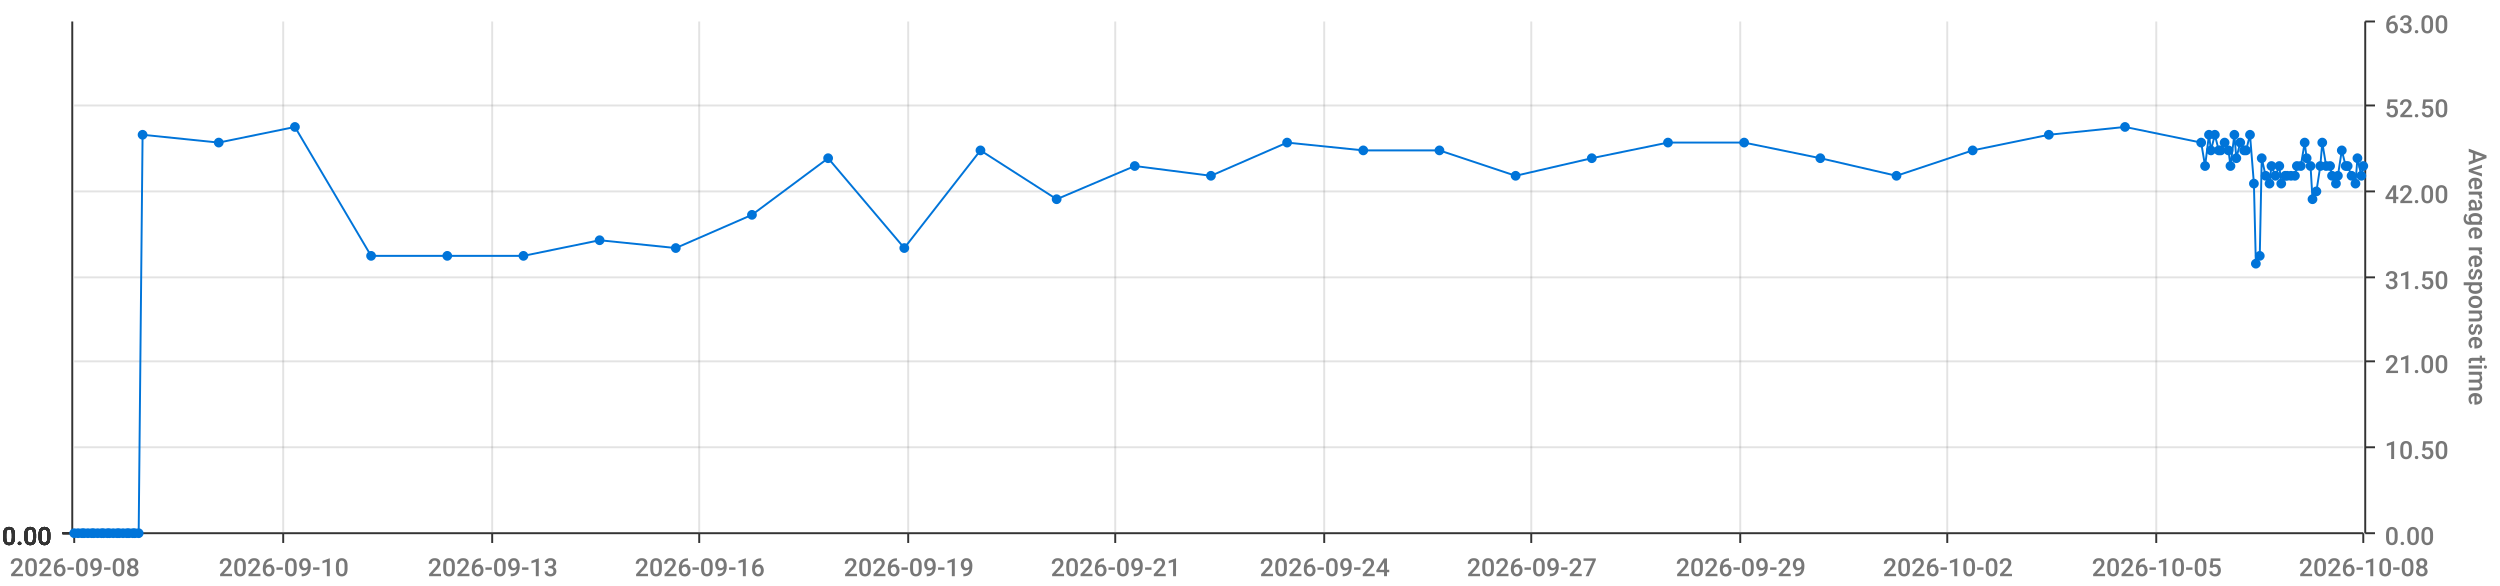
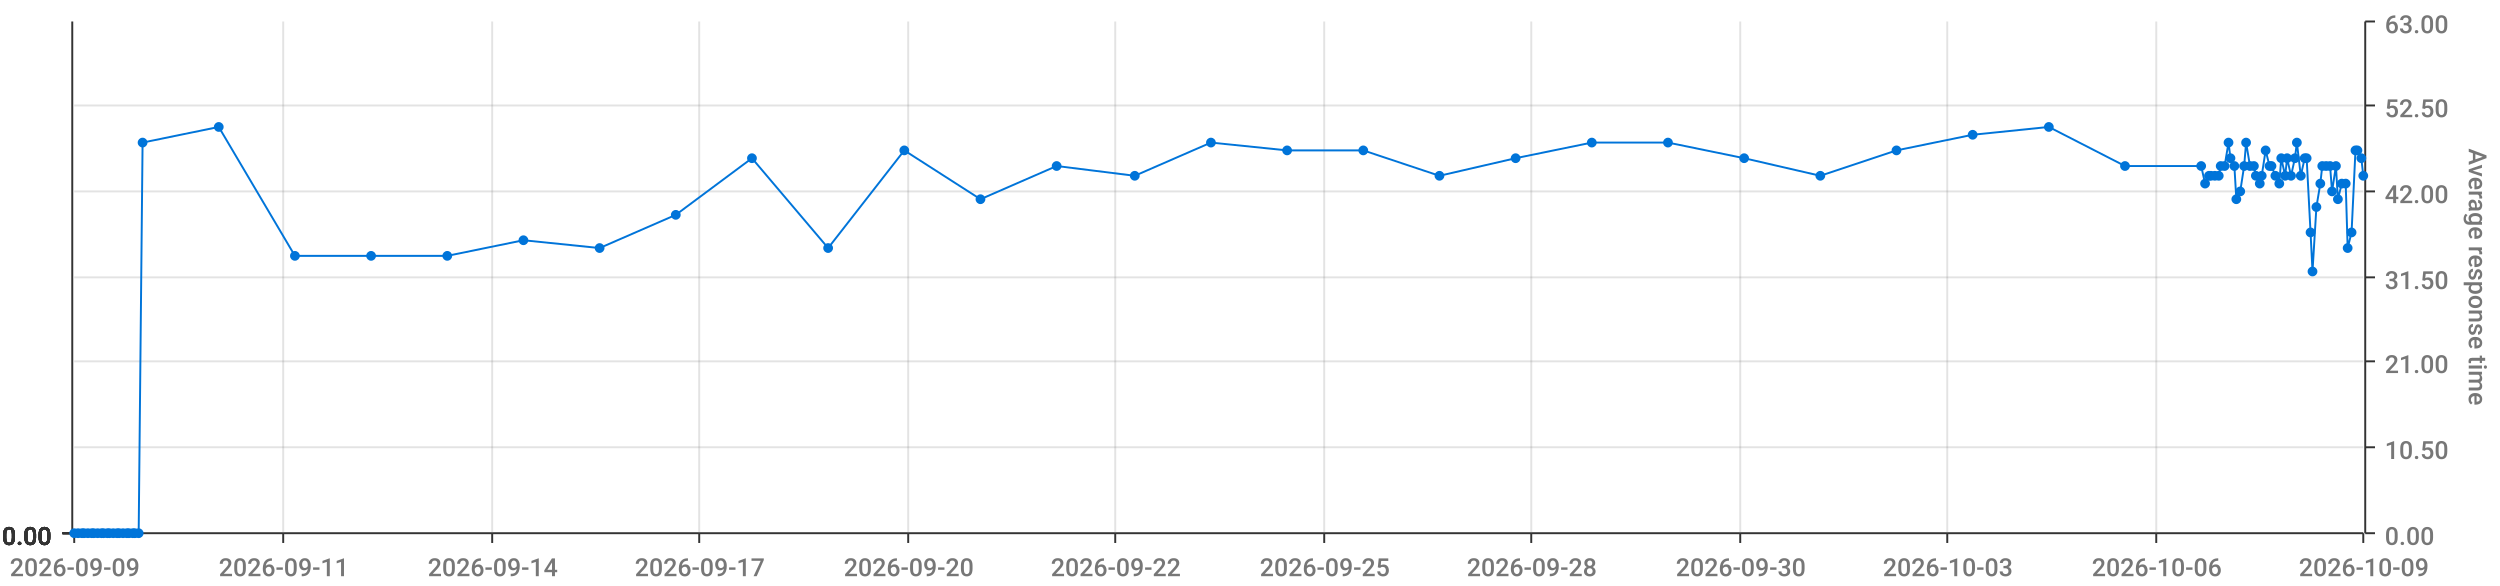
<svg xmlns="http://www.w3.org/2000/svg" viewBox="0 0 1280 300">
  <path d="M 0 0 L 1280 0 L 1280 300 L 0 300 L 0 0" style="stroke-width:0;stroke:rgba(255,255,255,1.0);fill:rgba(255,255,255,0.0)" />
  <path d="M 38 11 L 1210 11 L 1210 273 L 38 273 L 38 11" style="stroke-width:0;stroke:rgba(255,255,255,1.0);fill:rgba(255,255,255,0.0)" />
  <path d="M 38 273 L 1210 273" style="stroke-width:1;stroke:rgba(51,51,51,1.0);fill:rgba(255,255,255,0.0)" />
  <path d="M 38 273 L 38 278" style="stroke-width:1;stroke:rgba(51,51,51,1.0);fill:rgba(255,255,255,0.0)" />
-   <text x="5" y="295" style="stroke-width:0;stroke:none;fill:rgba(119,119,119,1.0);font-size:12.8px;font-family:'Roboto Medium',sans-serif">2026-09-08</text>
+   <text x="5" y="295" style="stroke-width:0;stroke:none;fill:rgba(119,119,119,1.0);font-size:12.8px;font-family:'Roboto Medium',sans-serif">2026-09-09</text>
  <path d="M 145 273 L 145 278" style="stroke-width:1;stroke:rgba(51,51,51,1.0);fill:rgba(255,255,255,0.0)" />
-   <text x="112" y="295" style="stroke-width:0;stroke:none;fill:rgba(119,119,119,1.0);font-size:12.8px;font-family:'Roboto Medium',sans-serif">2026-09-10</text>
+   <text x="112" y="295" style="stroke-width:0;stroke:none;fill:rgba(119,119,119,1.0);font-size:12.8px;font-family:'Roboto Medium',sans-serif">2026-09-11</text>
  <path d="M 252 273 L 252 278" style="stroke-width:1;stroke:rgba(51,51,51,1.0);fill:rgba(255,255,255,0.0)" />
-   <text x="219" y="295" style="stroke-width:0;stroke:none;fill:rgba(119,119,119,1.0);font-size:12.8px;font-family:'Roboto Medium',sans-serif">2026-09-13</text>
+   <text x="219" y="295" style="stroke-width:0;stroke:none;fill:rgba(119,119,119,1.0);font-size:12.8px;font-family:'Roboto Medium',sans-serif">2026-09-14</text>
  <path d="M 358 273 L 358 278" style="stroke-width:1;stroke:rgba(51,51,51,1.0);fill:rgba(255,255,255,0.0)" />
-   <text x="325" y="295" style="stroke-width:0;stroke:none;fill:rgba(119,119,119,1.0);font-size:12.8px;font-family:'Roboto Medium',sans-serif">2026-09-16</text>
+   <text x="325" y="295" style="stroke-width:0;stroke:none;fill:rgba(119,119,119,1.0);font-size:12.8px;font-family:'Roboto Medium',sans-serif">2026-09-17</text>
  <path d="M 465 273 L 465 278" style="stroke-width:1;stroke:rgba(51,51,51,1.0);fill:rgba(255,255,255,0.0)" />
-   <text x="432" y="295" style="stroke-width:0;stroke:none;fill:rgba(119,119,119,1.0);font-size:12.8px;font-family:'Roboto Medium',sans-serif">2026-09-19</text>
+   <text x="432" y="295" style="stroke-width:0;stroke:none;fill:rgba(119,119,119,1.0);font-size:12.8px;font-family:'Roboto Medium',sans-serif">2026-09-20</text>
  <path d="M 571 273 L 571 278" style="stroke-width:1;stroke:rgba(51,51,51,1.0);fill:rgba(255,255,255,0.0)" />
-   <text x="538" y="295" style="stroke-width:0;stroke:none;fill:rgba(119,119,119,1.0);font-size:12.8px;font-family:'Roboto Medium',sans-serif">2026-09-21</text>
+   <text x="538" y="295" style="stroke-width:0;stroke:none;fill:rgba(119,119,119,1.0);font-size:12.8px;font-family:'Roboto Medium',sans-serif">2026-09-22</text>
  <path d="M 678 273 L 678 278" style="stroke-width:1;stroke:rgba(51,51,51,1.0);fill:rgba(255,255,255,0.0)" />
-   <text x="645" y="295" style="stroke-width:0;stroke:none;fill:rgba(119,119,119,1.0);font-size:12.8px;font-family:'Roboto Medium',sans-serif">2026-09-24</text>
+   <text x="645" y="295" style="stroke-width:0;stroke:none;fill:rgba(119,119,119,1.0);font-size:12.8px;font-family:'Roboto Medium',sans-serif">2026-09-25</text>
  <path d="M 784 273 L 784 278" style="stroke-width:1;stroke:rgba(51,51,51,1.0);fill:rgba(255,255,255,0.0)" />
-   <text x="751" y="295" style="stroke-width:0;stroke:none;fill:rgba(119,119,119,1.0);font-size:12.8px;font-family:'Roboto Medium',sans-serif">2026-09-27</text>
+   <text x="751" y="295" style="stroke-width:0;stroke:none;fill:rgba(119,119,119,1.0);font-size:12.8px;font-family:'Roboto Medium',sans-serif">2026-09-28</text>
  <path d="M 891 273 L 891 278" style="stroke-width:1;stroke:rgba(51,51,51,1.0);fill:rgba(255,255,255,0.0)" />
-   <text x="858" y="295" style="stroke-width:0;stroke:none;fill:rgba(119,119,119,1.0);font-size:12.8px;font-family:'Roboto Medium',sans-serif">2026-09-29</text>
+   <text x="858" y="295" style="stroke-width:0;stroke:none;fill:rgba(119,119,119,1.0);font-size:12.8px;font-family:'Roboto Medium',sans-serif">2026-09-30</text>
  <path d="M 997 273 L 997 278" style="stroke-width:1;stroke:rgba(51,51,51,1.0);fill:rgba(255,255,255,0.0)" />
-   <text x="964" y="295" style="stroke-width:0;stroke:none;fill:rgba(119,119,119,1.0);font-size:12.8px;font-family:'Roboto Medium',sans-serif">2026-10-02</text>
+   <text x="964" y="295" style="stroke-width:0;stroke:none;fill:rgba(119,119,119,1.0);font-size:12.8px;font-family:'Roboto Medium',sans-serif">2026-10-03</text>
  <path d="M 1104 273 L 1104 278" style="stroke-width:1;stroke:rgba(51,51,51,1.0);fill:rgba(255,255,255,0.0)" />
-   <text x="1071" y="295" style="stroke-width:0;stroke:none;fill:rgba(119,119,119,1.0);font-size:12.8px;font-family:'Roboto Medium',sans-serif">2026-10-05</text>
+   <text x="1071" y="295" style="stroke-width:0;stroke:none;fill:rgba(119,119,119,1.0);font-size:12.8px;font-family:'Roboto Medium',sans-serif">2026-10-06</text>
  <path d="M 1210 273 L 1210 278" style="stroke-width:1;stroke:rgba(51,51,51,1.0);fill:rgba(255,255,255,0.0)" />
-   <text x="1177" y="295" style="stroke-width:0;stroke:none;fill:rgba(119,119,119,1.0);font-size:12.8px;font-family:'Roboto Medium',sans-serif">2026-10-08</text>
+   <text x="1177" y="295" style="stroke-width:0;stroke:none;fill:rgba(119,119,119,1.0);font-size:12.8px;font-family:'Roboto Medium',sans-serif">2026-10-09</text>
  <path d="M 145 273 L 145 11" style="stroke-width:1;stroke:rgba(119,119,119,0.2);fill:none" />
  <path d="M 252 273 L 252 11" style="stroke-width:1;stroke:rgba(119,119,119,0.2);fill:none" />
  <path d="M 358 273 L 358 11" style="stroke-width:1;stroke:rgba(119,119,119,0.2);fill:none" />
  <path d="M 465 273 L 465 11" style="stroke-width:1;stroke:rgba(119,119,119,0.2);fill:none" />
  <path d="M 571 273 L 571 11" style="stroke-width:1;stroke:rgba(119,119,119,0.2);fill:none" />
  <path d="M 678 273 L 678 11" style="stroke-width:1;stroke:rgba(119,119,119,0.2);fill:none" />
  <path d="M 784 273 L 784 11" style="stroke-width:1;stroke:rgba(119,119,119,0.2);fill:none" />
  <path d="M 891 273 L 891 11" style="stroke-width:1;stroke:rgba(119,119,119,0.2);fill:none" />
  <path d="M 997 273 L 997 11" style="stroke-width:1;stroke:rgba(119,119,119,0.2);fill:none" />
  <path d="M 1104 273 L 1104 11" style="stroke-width:1;stroke:rgba(119,119,119,0.2);fill:none" />
  <path d="M 1211 273 L 1211 11" style="stroke-width:1;stroke:rgba(51,51,51,1.0);fill:rgba(255,255,255,0.0)" />
  <path d="M 1211 273 L 1216 273" style="stroke-width:1;stroke:rgba(51,51,51,1.0);fill:rgba(255,255,255,0.0)" />
  <text x="1221" y="279" style="stroke-width:0;stroke:none;fill:rgba(119,119,119,1.0);font-size:12.8px;font-family:'Roboto Medium',sans-serif">0.00</text>
  <path d="M 1211 229 L 1216 229" style="stroke-width:1;stroke:rgba(51,51,51,1.0);fill:rgba(255,255,255,0.0)" />
  <text x="1221" y="235" style="stroke-width:0;stroke:none;fill:rgba(119,119,119,1.0);font-size:12.8px;font-family:'Roboto Medium',sans-serif">10.50</text>
  <path d="M 1211 185 L 1216 185" style="stroke-width:1;stroke:rgba(51,51,51,1.0);fill:rgba(255,255,255,0.0)" />
  <text x="1221" y="191" style="stroke-width:0;stroke:none;fill:rgba(119,119,119,1.0);font-size:12.8px;font-family:'Roboto Medium',sans-serif">21.00</text>
  <path d="M 1211 142 L 1216 142" style="stroke-width:1;stroke:rgba(51,51,51,1.0);fill:rgba(255,255,255,0.0)" />
  <text x="1221" y="148" style="stroke-width:0;stroke:none;fill:rgba(119,119,119,1.0);font-size:12.8px;font-family:'Roboto Medium',sans-serif">31.50</text>
  <path d="M 1211 98 L 1216 98" style="stroke-width:1;stroke:rgba(51,51,51,1.0);fill:rgba(255,255,255,0.0)" />
  <text x="1221" y="104" style="stroke-width:0;stroke:none;fill:rgba(119,119,119,1.0);font-size:12.8px;font-family:'Roboto Medium',sans-serif">42.00</text>
  <path d="M 1211 54 L 1216 54" style="stroke-width:1;stroke:rgba(51,51,51,1.0);fill:rgba(255,255,255,0.0)" />
  <text x="1221" y="60" style="stroke-width:0;stroke:none;fill:rgba(119,119,119,1.0);font-size:12.8px;font-family:'Roboto Medium',sans-serif">52.50</text>
  <path d="M 1211 11 L 1216 11" style="stroke-width:1;stroke:rgba(51,51,51,1.0);fill:rgba(255,255,255,0.0)" />
  <text x="1221" y="17" style="stroke-width:0;stroke:none;fill:rgba(119,119,119,1.0);font-size:12.8px;font-family:'Roboto Medium',sans-serif">63.00</text>
  <text x="1264" y="76" style="stroke-width:0;stroke:none;fill:rgba(119,119,119,1.0);font-size:12.8px;font-family:'Roboto Medium',sans-serif" transform="rotate(90.00,1264,76)">Average response time</text>
  <path d="M 38 273 L 1210 273" style="stroke-width:0;stroke:rgba(255,255,255,0.0);fill:none" />
  <path d="M 38 229 L 1210 229" style="stroke-width:1;stroke:rgba(119,119,119,0.2);fill:none" />
  <path d="M 38 185 L 1210 185" style="stroke-width:1;stroke:rgba(119,119,119,0.2);fill:none" />
  <path d="M 38 142 L 1210 142" style="stroke-width:1;stroke:rgba(119,119,119,0.2);fill:none" />
  <path d="M 38 98 L 1210 98" style="stroke-width:1;stroke:rgba(119,119,119,0.2);fill:none" />
  <path d="M 38 54 L 1210 54" style="stroke-width:1;stroke:rgba(119,119,119,0.2);fill:none" />
  <path d="M 37 273 L 37 11" style="stroke-width:1;stroke:rgba(51,51,51,1.0);fill:rgba(255,255,255,0.0)" />
  <path d="M 37 273 L 32 273" style="stroke-width:1;stroke:rgba(51,51,51,1.0);fill:rgba(255,255,255,0.0)" />
  <text x="1" y="279" style="stroke-width:0;stroke:none;fill:rgba(51,51,51,1.0);font-size:12.8px;font-family:'Roboto Medium',sans-serif">0.00</text>
  <path d="M 37 273 L 32 273" style="stroke-width:1;stroke:rgba(51,51,51,1.0);fill:rgba(255,255,255,0.0)" />
  <text x="1" y="279" style="stroke-width:0;stroke:none;fill:rgba(51,51,51,1.0);font-size:12.8px;font-family:'Roboto Medium',sans-serif">0.00</text>
  <path d="M 37 273 L 32 273" style="stroke-width:1;stroke:rgba(51,51,51,1.0);fill:rgba(255,255,255,0.0)" />
  <text x="1" y="279" style="stroke-width:0;stroke:none;fill:rgba(51,51,51,1.0);font-size:12.8px;font-family:'Roboto Medium',sans-serif">0.00</text>
  <path d="M 37 273 L 32 273" style="stroke-width:1;stroke:rgba(51,51,51,1.0);fill:rgba(255,255,255,0.0)" />
  <text x="1" y="279" style="stroke-width:0;stroke:none;fill:rgba(51,51,51,1.0);font-size:12.8px;font-family:'Roboto Medium',sans-serif">0.00</text>
  <path d="M 37 273 L 32 273" style="stroke-width:1;stroke:rgba(51,51,51,1.0);fill:rgba(255,255,255,0.0)" />
  <text x="1" y="279" style="stroke-width:0;stroke:none;fill:rgba(51,51,51,1.0);font-size:12.8px;font-family:'Roboto Medium',sans-serif">0.00</text>
  <path d="M 37 273 L 32 273" style="stroke-width:1;stroke:rgba(51,51,51,1.0);fill:rgba(255,255,255,0.0)" />
  <text x="1" y="279" style="stroke-width:0;stroke:none;fill:rgba(51,51,51,1.0);font-size:12.8px;font-family:'Roboto Medium',sans-serif">0.00</text>
  <path d="M 37 273 L 32 273" style="stroke-width:1;stroke:rgba(51,51,51,1.0);fill:rgba(255,255,255,0.0)" />
  <text x="1" y="279" style="stroke-width:0;stroke:none;fill:rgba(51,51,51,1.0);font-size:12.8px;font-family:'Roboto Medium',sans-serif">0.00</text>
  <path d="M 38 273 L 1210 273" style="stroke-width:0;stroke:rgba(255,255,255,0.0);fill:none" />
  <path d="M 38 273 L 1210 273" style="stroke-width:0;stroke:rgba(255,255,255,0.0);fill:none" />
  <path d="M 38 273 L 1210 273" style="stroke-width:0;stroke:rgba(255,255,255,0.0);fill:none" />
  <path d="M 38 273 L 1210 273" style="stroke-width:0;stroke:rgba(255,255,255,0.0);fill:none" />
  <path d="M 38 273 L 1210 273" style="stroke-width:0;stroke:rgba(255,255,255,0.0);fill:none" />
  <path d="M 38 273 L 1210 273" style="stroke-width:0;stroke:rgba(255,255,255,0.0);fill:none" />
-   <path d="M 38 273 L 40 273 L 42 273 L 43 273 L 45 273 L 47 273 L 48 273 L 50 273 L 52 273 L 53 273 L 55 273 L 56 273 L 58 273 L 60 273 L 61 273 L 63 273 L 65 273 L 66 273 L 68 273 L 69 273 L 71 273 L 73 69 L 112 73 L 151 65 L 190 131 L 229 131 L 268 131 L 307 123 L 346 127 L 385 110 L 424 81 L 463 127 L 502 77 L 541 102 L 581 85 L 620 90 L 659 73 L 698 77 L 737 77 L 776 90 L 815 81 L 854 73 L 893 73 L 932 81 L 971 90 L 1010 77 L 1049 69 L 1088 65 L 1127 73 L 1129 85 L 1131 69 L 1132 77 L 1134 69 L 1136 77 L 1137 77 L 1139 73 L 1141 77 L 1142 85 L 1144 69 L 1145 81 L 1147 73 L 1149 77 L 1150 77 L 1152 69 L 1154 94 L 1155 135 L 1157 131 L 1158 81 L 1160 90 L 1162 94 L 1163 85 L 1165 90 L 1167 85 L 1168 94 L 1170 90 L 1171 90 L 1173 90 L 1175 90 L 1176 85 L 1178 85 L 1180 73 L 1181 81 L 1183 85 L 1184 102 L 1186 98 L 1188 85 L 1189 73 L 1191 85 L 1193 85 L 1194 90 L 1196 94 L 1197 90 L 1199 77 L 1201 85 L 1202 85 L 1204 90 L 1206 94 L 1207 81 L 1209 90 L 1210 85" style="stroke-width:1;stroke:rgba(0,116,217,1.0);fill:rgba(255,255,255,0.0)" />
+   <path d="M 38 273 L 40 273 L 42 273 L 43 273 L 45 273 L 47 273 L 48 273 L 50 273 L 52 273 L 53 273 L 55 273 L 56 273 L 58 273 L 60 273 L 61 273 L 63 273 L 65 273 L 66 273 L 68 273 L 69 273 L 71 273 L 73 73 L 112 65 L 151 131 L 190 131 L 229 131 L 268 123 L 307 127 L 346 110 L 385 81 L 424 127 L 463 77 L 502 102 L 541 85 L 581 90 L 620 73 L 659 77 L 698 77 L 737 90 L 776 81 L 815 73 L 854 73 L 893 81 L 932 90 L 971 77 L 1010 69 L 1049 65 L 1088 85 L 1127 85 L 1129 94 L 1131 90 L 1132 90 L 1134 90 L 1136 90 L 1137 85 L 1139 85 L 1141 73 L 1142 81 L 1144 85 L 1145 102 L 1147 98 L 1149 85 L 1150 73 L 1152 85 L 1154 85 L 1155 90 L 1157 94 L 1158 90 L 1160 77 L 1162 85 L 1163 85 L 1165 90 L 1167 94 L 1168 81 L 1170 90 L 1171 81 L 1173 90 L 1175 81 L 1176 73 L 1178 90 L 1180 81 L 1181 81 L 1183 119 L 1184 139 L 1186 106 L 1188 94 L 1189 85 L 1191 85 L 1193 85 L 1194 98 L 1196 85 L 1197 102 L 1199 94 L 1201 94 L 1202 127 L 1204 119 L 1206 77 L 1207 77 L 1209 81 L 1210 90" style="stroke-width:1;stroke:rgba(0,116,217,1.0);fill:rgba(255,255,255,0.0)" />
  <circle cx="38" cy="273" r="2" style="stroke-width:1;stroke:rgba(0,116,217,1.0);fill:rgba(0,116,217,1.0)" />
  <path d="" style="stroke-width:1;stroke:rgba(0,116,217,1.0);fill:rgba(0,116,217,1.0)" />
  <circle cx="40" cy="273" r="2" style="stroke-width:1;stroke:rgba(0,116,217,1.0);fill:rgba(0,116,217,1.0)" />
  <path d="" style="stroke-width:1;stroke:rgba(0,116,217,1.0);fill:rgba(0,116,217,1.0)" />
  <circle cx="42" cy="273" r="2" style="stroke-width:1;stroke:rgba(0,116,217,1.0);fill:rgba(0,116,217,1.0)" />
  <path d="" style="stroke-width:1;stroke:rgba(0,116,217,1.0);fill:rgba(0,116,217,1.0)" />
  <circle cx="43" cy="273" r="2" style="stroke-width:1;stroke:rgba(0,116,217,1.0);fill:rgba(0,116,217,1.0)" />
  <path d="" style="stroke-width:1;stroke:rgba(0,116,217,1.0);fill:rgba(0,116,217,1.0)" />
  <circle cx="45" cy="273" r="2" style="stroke-width:1;stroke:rgba(0,116,217,1.0);fill:rgba(0,116,217,1.0)" />
  <path d="" style="stroke-width:1;stroke:rgba(0,116,217,1.0);fill:rgba(0,116,217,1.0)" />
  <circle cx="47" cy="273" r="2" style="stroke-width:1;stroke:rgba(0,116,217,1.0);fill:rgba(0,116,217,1.0)" />
  <path d="" style="stroke-width:1;stroke:rgba(0,116,217,1.0);fill:rgba(0,116,217,1.0)" />
  <circle cx="48" cy="273" r="2" style="stroke-width:1;stroke:rgba(0,116,217,1.0);fill:rgba(0,116,217,1.0)" />
  <path d="" style="stroke-width:1;stroke:rgba(0,116,217,1.0);fill:rgba(0,116,217,1.0)" />
  <circle cx="50" cy="273" r="2" style="stroke-width:1;stroke:rgba(0,116,217,1.0);fill:rgba(0,116,217,1.0)" />
  <path d="" style="stroke-width:1;stroke:rgba(0,116,217,1.0);fill:rgba(0,116,217,1.0)" />
  <circle cx="52" cy="273" r="2" style="stroke-width:1;stroke:rgba(0,116,217,1.0);fill:rgba(0,116,217,1.0)" />
  <path d="" style="stroke-width:1;stroke:rgba(0,116,217,1.0);fill:rgba(0,116,217,1.0)" />
  <circle cx="53" cy="273" r="2" style="stroke-width:1;stroke:rgba(0,116,217,1.0);fill:rgba(0,116,217,1.0)" />
  <path d="" style="stroke-width:1;stroke:rgba(0,116,217,1.0);fill:rgba(0,116,217,1.0)" />
  <circle cx="55" cy="273" r="2" style="stroke-width:1;stroke:rgba(0,116,217,1.0);fill:rgba(0,116,217,1.0)" />
  <path d="" style="stroke-width:1;stroke:rgba(0,116,217,1.0);fill:rgba(0,116,217,1.0)" />
  <circle cx="56" cy="273" r="2" style="stroke-width:1;stroke:rgba(0,116,217,1.0);fill:rgba(0,116,217,1.0)" />
  <path d="" style="stroke-width:1;stroke:rgba(0,116,217,1.0);fill:rgba(0,116,217,1.0)" />
  <circle cx="58" cy="273" r="2" style="stroke-width:1;stroke:rgba(0,116,217,1.0);fill:rgba(0,116,217,1.0)" />
  <path d="" style="stroke-width:1;stroke:rgba(0,116,217,1.0);fill:rgba(0,116,217,1.0)" />
  <circle cx="60" cy="273" r="2" style="stroke-width:1;stroke:rgba(0,116,217,1.0);fill:rgba(0,116,217,1.0)" />
  <path d="" style="stroke-width:1;stroke:rgba(0,116,217,1.0);fill:rgba(0,116,217,1.0)" />
  <circle cx="61" cy="273" r="2" style="stroke-width:1;stroke:rgba(0,116,217,1.0);fill:rgba(0,116,217,1.0)" />
  <path d="" style="stroke-width:1;stroke:rgba(0,116,217,1.0);fill:rgba(0,116,217,1.0)" />
  <circle cx="63" cy="273" r="2" style="stroke-width:1;stroke:rgba(0,116,217,1.0);fill:rgba(0,116,217,1.0)" />
  <path d="" style="stroke-width:1;stroke:rgba(0,116,217,1.0);fill:rgba(0,116,217,1.0)" />
  <circle cx="65" cy="273" r="2" style="stroke-width:1;stroke:rgba(0,116,217,1.0);fill:rgba(0,116,217,1.0)" />
  <path d="" style="stroke-width:1;stroke:rgba(0,116,217,1.0);fill:rgba(0,116,217,1.0)" />
  <circle cx="66" cy="273" r="2" style="stroke-width:1;stroke:rgba(0,116,217,1.0);fill:rgba(0,116,217,1.0)" />
  <path d="" style="stroke-width:1;stroke:rgba(0,116,217,1.0);fill:rgba(0,116,217,1.0)" />
  <circle cx="68" cy="273" r="2" style="stroke-width:1;stroke:rgba(0,116,217,1.0);fill:rgba(0,116,217,1.0)" />
  <path d="" style="stroke-width:1;stroke:rgba(0,116,217,1.0);fill:rgba(0,116,217,1.0)" />
  <circle cx="69" cy="273" r="2" style="stroke-width:1;stroke:rgba(0,116,217,1.0);fill:rgba(0,116,217,1.0)" />
  <path d="" style="stroke-width:1;stroke:rgba(0,116,217,1.0);fill:rgba(0,116,217,1.0)" />
  <circle cx="71" cy="273" r="2" style="stroke-width:1;stroke:rgba(0,116,217,1.0);fill:rgba(0,116,217,1.0)" />
  <path d="" style="stroke-width:1;stroke:rgba(0,116,217,1.0);fill:rgba(0,116,217,1.0)" />
-   <circle cx="73" cy="69" r="2" style="stroke-width:1;stroke:rgba(0,116,217,1.0);fill:rgba(0,116,217,1.0)" />
-   <path d="" style="stroke-width:1;stroke:rgba(0,116,217,1.0);fill:rgba(0,116,217,1.0)" />
-   <circle cx="112" cy="73" r="2" style="stroke-width:1;stroke:rgba(0,116,217,1.0);fill:rgba(0,116,217,1.0)" />
-   <path d="" style="stroke-width:1;stroke:rgba(0,116,217,1.0);fill:rgba(0,116,217,1.0)" />
-   <circle cx="151" cy="65" r="2" style="stroke-width:1;stroke:rgba(0,116,217,1.0);fill:rgba(0,116,217,1.0)" />
+   <circle cx="73" cy="73" r="2" style="stroke-width:1;stroke:rgba(0,116,217,1.0);fill:rgba(0,116,217,1.0)" />
+   <path d="" style="stroke-width:1;stroke:rgba(0,116,217,1.0);fill:rgba(0,116,217,1.0)" />
+   <circle cx="112" cy="65" r="2" style="stroke-width:1;stroke:rgba(0,116,217,1.0);fill:rgba(0,116,217,1.0)" />
+   <path d="" style="stroke-width:1;stroke:rgba(0,116,217,1.0);fill:rgba(0,116,217,1.0)" />
+   <circle cx="151" cy="131" r="2" style="stroke-width:1;stroke:rgba(0,116,217,1.0);fill:rgba(0,116,217,1.0)" />
  <path d="" style="stroke-width:1;stroke:rgba(0,116,217,1.0);fill:rgba(0,116,217,1.0)" />
  <circle cx="190" cy="131" r="2" style="stroke-width:1;stroke:rgba(0,116,217,1.0);fill:rgba(0,116,217,1.0)" />
  <path d="" style="stroke-width:1;stroke:rgba(0,116,217,1.0);fill:rgba(0,116,217,1.0)" />
  <circle cx="229" cy="131" r="2" style="stroke-width:1;stroke:rgba(0,116,217,1.0);fill:rgba(0,116,217,1.0)" />
  <path d="" style="stroke-width:1;stroke:rgba(0,116,217,1.0);fill:rgba(0,116,217,1.0)" />
-   <circle cx="268" cy="131" r="2" style="stroke-width:1;stroke:rgba(0,116,217,1.0);fill:rgba(0,116,217,1.0)" />
-   <path d="" style="stroke-width:1;stroke:rgba(0,116,217,1.0);fill:rgba(0,116,217,1.0)" />
-   <circle cx="307" cy="123" r="2" style="stroke-width:1;stroke:rgba(0,116,217,1.0);fill:rgba(0,116,217,1.0)" />
-   <path d="" style="stroke-width:1;stroke:rgba(0,116,217,1.0);fill:rgba(0,116,217,1.0)" />
-   <circle cx="346" cy="127" r="2" style="stroke-width:1;stroke:rgba(0,116,217,1.0);fill:rgba(0,116,217,1.0)" />
-   <path d="" style="stroke-width:1;stroke:rgba(0,116,217,1.0);fill:rgba(0,116,217,1.0)" />
-   <circle cx="385" cy="110" r="2" style="stroke-width:1;stroke:rgba(0,116,217,1.0);fill:rgba(0,116,217,1.0)" />
-   <path d="" style="stroke-width:1;stroke:rgba(0,116,217,1.0);fill:rgba(0,116,217,1.0)" />
-   <circle cx="424" cy="81" r="2" style="stroke-width:1;stroke:rgba(0,116,217,1.0);fill:rgba(0,116,217,1.0)" />
-   <path d="" style="stroke-width:1;stroke:rgba(0,116,217,1.0);fill:rgba(0,116,217,1.0)" />
-   <circle cx="463" cy="127" r="2" style="stroke-width:1;stroke:rgba(0,116,217,1.0);fill:rgba(0,116,217,1.0)" />
-   <path d="" style="stroke-width:1;stroke:rgba(0,116,217,1.0);fill:rgba(0,116,217,1.0)" />
-   <circle cx="502" cy="77" r="2" style="stroke-width:1;stroke:rgba(0,116,217,1.0);fill:rgba(0,116,217,1.0)" />
-   <path d="" style="stroke-width:1;stroke:rgba(0,116,217,1.0);fill:rgba(0,116,217,1.0)" />
-   <circle cx="541" cy="102" r="2" style="stroke-width:1;stroke:rgba(0,116,217,1.0);fill:rgba(0,116,217,1.0)" />
-   <path d="" style="stroke-width:1;stroke:rgba(0,116,217,1.0);fill:rgba(0,116,217,1.0)" />
-   <circle cx="581" cy="85" r="2" style="stroke-width:1;stroke:rgba(0,116,217,1.0);fill:rgba(0,116,217,1.0)" />
-   <path d="" style="stroke-width:1;stroke:rgba(0,116,217,1.0);fill:rgba(0,116,217,1.0)" />
-   <circle cx="620" cy="90" r="2" style="stroke-width:1;stroke:rgba(0,116,217,1.0);fill:rgba(0,116,217,1.0)" />
-   <path d="" style="stroke-width:1;stroke:rgba(0,116,217,1.0);fill:rgba(0,116,217,1.0)" />
-   <circle cx="659" cy="73" r="2" style="stroke-width:1;stroke:rgba(0,116,217,1.0);fill:rgba(0,116,217,1.0)" />
+   <circle cx="268" cy="123" r="2" style="stroke-width:1;stroke:rgba(0,116,217,1.0);fill:rgba(0,116,217,1.0)" />
+   <path d="" style="stroke-width:1;stroke:rgba(0,116,217,1.0);fill:rgba(0,116,217,1.0)" />
+   <circle cx="307" cy="127" r="2" style="stroke-width:1;stroke:rgba(0,116,217,1.0);fill:rgba(0,116,217,1.0)" />
+   <path d="" style="stroke-width:1;stroke:rgba(0,116,217,1.0);fill:rgba(0,116,217,1.0)" />
+   <circle cx="346" cy="110" r="2" style="stroke-width:1;stroke:rgba(0,116,217,1.0);fill:rgba(0,116,217,1.0)" />
+   <path d="" style="stroke-width:1;stroke:rgba(0,116,217,1.0);fill:rgba(0,116,217,1.0)" />
+   <circle cx="385" cy="81" r="2" style="stroke-width:1;stroke:rgba(0,116,217,1.0);fill:rgba(0,116,217,1.0)" />
+   <path d="" style="stroke-width:1;stroke:rgba(0,116,217,1.0);fill:rgba(0,116,217,1.0)" />
+   <circle cx="424" cy="127" r="2" style="stroke-width:1;stroke:rgba(0,116,217,1.0);fill:rgba(0,116,217,1.0)" />
+   <path d="" style="stroke-width:1;stroke:rgba(0,116,217,1.0);fill:rgba(0,116,217,1.0)" />
+   <circle cx="463" cy="77" r="2" style="stroke-width:1;stroke:rgba(0,116,217,1.0);fill:rgba(0,116,217,1.0)" />
+   <path d="" style="stroke-width:1;stroke:rgba(0,116,217,1.0);fill:rgba(0,116,217,1.0)" />
+   <circle cx="502" cy="102" r="2" style="stroke-width:1;stroke:rgba(0,116,217,1.0);fill:rgba(0,116,217,1.0)" />
+   <path d="" style="stroke-width:1;stroke:rgba(0,116,217,1.0);fill:rgba(0,116,217,1.0)" />
+   <circle cx="541" cy="85" r="2" style="stroke-width:1;stroke:rgba(0,116,217,1.0);fill:rgba(0,116,217,1.0)" />
+   <path d="" style="stroke-width:1;stroke:rgba(0,116,217,1.0);fill:rgba(0,116,217,1.0)" />
+   <circle cx="581" cy="90" r="2" style="stroke-width:1;stroke:rgba(0,116,217,1.0);fill:rgba(0,116,217,1.0)" />
+   <path d="" style="stroke-width:1;stroke:rgba(0,116,217,1.0);fill:rgba(0,116,217,1.0)" />
+   <circle cx="620" cy="73" r="2" style="stroke-width:1;stroke:rgba(0,116,217,1.0);fill:rgba(0,116,217,1.0)" />
+   <path d="" style="stroke-width:1;stroke:rgba(0,116,217,1.0);fill:rgba(0,116,217,1.0)" />
+   <circle cx="659" cy="77" r="2" style="stroke-width:1;stroke:rgba(0,116,217,1.0);fill:rgba(0,116,217,1.0)" />
  <path d="" style="stroke-width:1;stroke:rgba(0,116,217,1.0);fill:rgba(0,116,217,1.0)" />
  <circle cx="698" cy="77" r="2" style="stroke-width:1;stroke:rgba(0,116,217,1.0);fill:rgba(0,116,217,1.0)" />
  <path d="" style="stroke-width:1;stroke:rgba(0,116,217,1.0);fill:rgba(0,116,217,1.0)" />
-   <circle cx="737" cy="77" r="2" style="stroke-width:1;stroke:rgba(0,116,217,1.0);fill:rgba(0,116,217,1.0)" />
-   <path d="" style="stroke-width:1;stroke:rgba(0,116,217,1.0);fill:rgba(0,116,217,1.0)" />
-   <circle cx="776" cy="90" r="2" style="stroke-width:1;stroke:rgba(0,116,217,1.0);fill:rgba(0,116,217,1.0)" />
-   <path d="" style="stroke-width:1;stroke:rgba(0,116,217,1.0);fill:rgba(0,116,217,1.0)" />
-   <circle cx="815" cy="81" r="2" style="stroke-width:1;stroke:rgba(0,116,217,1.0);fill:rgba(0,116,217,1.0)" />
+   <circle cx="737" cy="90" r="2" style="stroke-width:1;stroke:rgba(0,116,217,1.0);fill:rgba(0,116,217,1.0)" />
+   <path d="" style="stroke-width:1;stroke:rgba(0,116,217,1.0);fill:rgba(0,116,217,1.0)" />
+   <circle cx="776" cy="81" r="2" style="stroke-width:1;stroke:rgba(0,116,217,1.0);fill:rgba(0,116,217,1.0)" />
+   <path d="" style="stroke-width:1;stroke:rgba(0,116,217,1.0);fill:rgba(0,116,217,1.0)" />
+   <circle cx="815" cy="73" r="2" style="stroke-width:1;stroke:rgba(0,116,217,1.0);fill:rgba(0,116,217,1.0)" />
  <path d="" style="stroke-width:1;stroke:rgba(0,116,217,1.0);fill:rgba(0,116,217,1.0)" />
  <circle cx="854" cy="73" r="2" style="stroke-width:1;stroke:rgba(0,116,217,1.0);fill:rgba(0,116,217,1.0)" />
  <path d="" style="stroke-width:1;stroke:rgba(0,116,217,1.0);fill:rgba(0,116,217,1.0)" />
-   <circle cx="893" cy="73" r="2" style="stroke-width:1;stroke:rgba(0,116,217,1.0);fill:rgba(0,116,217,1.0)" />
-   <path d="" style="stroke-width:1;stroke:rgba(0,116,217,1.0);fill:rgba(0,116,217,1.0)" />
-   <circle cx="932" cy="81" r="2" style="stroke-width:1;stroke:rgba(0,116,217,1.0);fill:rgba(0,116,217,1.0)" />
-   <path d="" style="stroke-width:1;stroke:rgba(0,116,217,1.0);fill:rgba(0,116,217,1.0)" />
-   <circle cx="971" cy="90" r="2" style="stroke-width:1;stroke:rgba(0,116,217,1.0);fill:rgba(0,116,217,1.0)" />
-   <path d="" style="stroke-width:1;stroke:rgba(0,116,217,1.0);fill:rgba(0,116,217,1.0)" />
-   <circle cx="1010" cy="77" r="2" style="stroke-width:1;stroke:rgba(0,116,217,1.0);fill:rgba(0,116,217,1.0)" />
-   <path d="" style="stroke-width:1;stroke:rgba(0,116,217,1.0);fill:rgba(0,116,217,1.0)" />
-   <circle cx="1049" cy="69" r="2" style="stroke-width:1;stroke:rgba(0,116,217,1.0);fill:rgba(0,116,217,1.0)" />
-   <path d="" style="stroke-width:1;stroke:rgba(0,116,217,1.0);fill:rgba(0,116,217,1.0)" />
-   <circle cx="1088" cy="65" r="2" style="stroke-width:1;stroke:rgba(0,116,217,1.0);fill:rgba(0,116,217,1.0)" />
-   <path d="" style="stroke-width:1;stroke:rgba(0,116,217,1.0);fill:rgba(0,116,217,1.0)" />
-   <circle cx="1127" cy="73" r="2" style="stroke-width:1;stroke:rgba(0,116,217,1.0);fill:rgba(0,116,217,1.0)" />
-   <path d="" style="stroke-width:1;stroke:rgba(0,116,217,1.0);fill:rgba(0,116,217,1.0)" />
-   <circle cx="1129" cy="85" r="2" style="stroke-width:1;stroke:rgba(0,116,217,1.0);fill:rgba(0,116,217,1.0)" />
-   <path d="" style="stroke-width:1;stroke:rgba(0,116,217,1.0);fill:rgba(0,116,217,1.0)" />
-   <circle cx="1131" cy="69" r="2" style="stroke-width:1;stroke:rgba(0,116,217,1.0);fill:rgba(0,116,217,1.0)" />
-   <path d="" style="stroke-width:1;stroke:rgba(0,116,217,1.0);fill:rgba(0,116,217,1.0)" />
-   <circle cx="1132" cy="77" r="2" style="stroke-width:1;stroke:rgba(0,116,217,1.0);fill:rgba(0,116,217,1.0)" />
-   <path d="" style="stroke-width:1;stroke:rgba(0,116,217,1.0);fill:rgba(0,116,217,1.0)" />
-   <circle cx="1134" cy="69" r="2" style="stroke-width:1;stroke:rgba(0,116,217,1.0);fill:rgba(0,116,217,1.0)" />
-   <path d="" style="stroke-width:1;stroke:rgba(0,116,217,1.0);fill:rgba(0,116,217,1.0)" />
-   <circle cx="1136" cy="77" r="2" style="stroke-width:1;stroke:rgba(0,116,217,1.0);fill:rgba(0,116,217,1.0)" />
-   <path d="" style="stroke-width:1;stroke:rgba(0,116,217,1.0);fill:rgba(0,116,217,1.0)" />
-   <circle cx="1137" cy="77" r="2" style="stroke-width:1;stroke:rgba(0,116,217,1.0);fill:rgba(0,116,217,1.0)" />
-   <path d="" style="stroke-width:1;stroke:rgba(0,116,217,1.0);fill:rgba(0,116,217,1.0)" />
-   <circle cx="1139" cy="73" r="2" style="stroke-width:1;stroke:rgba(0,116,217,1.0);fill:rgba(0,116,217,1.0)" />
-   <path d="" style="stroke-width:1;stroke:rgba(0,116,217,1.0);fill:rgba(0,116,217,1.0)" />
-   <circle cx="1141" cy="77" r="2" style="stroke-width:1;stroke:rgba(0,116,217,1.0);fill:rgba(0,116,217,1.0)" />
-   <path d="" style="stroke-width:1;stroke:rgba(0,116,217,1.0);fill:rgba(0,116,217,1.0)" />
-   <circle cx="1142" cy="85" r="2" style="stroke-width:1;stroke:rgba(0,116,217,1.0);fill:rgba(0,116,217,1.0)" />
-   <path d="" style="stroke-width:1;stroke:rgba(0,116,217,1.0);fill:rgba(0,116,217,1.0)" />
-   <circle cx="1144" cy="69" r="2" style="stroke-width:1;stroke:rgba(0,116,217,1.0);fill:rgba(0,116,217,1.0)" />
-   <path d="" style="stroke-width:1;stroke:rgba(0,116,217,1.0);fill:rgba(0,116,217,1.0)" />
-   <circle cx="1145" cy="81" r="2" style="stroke-width:1;stroke:rgba(0,116,217,1.0);fill:rgba(0,116,217,1.0)" />
-   <path d="" style="stroke-width:1;stroke:rgba(0,116,217,1.0);fill:rgba(0,116,217,1.0)" />
-   <circle cx="1147" cy="73" r="2" style="stroke-width:1;stroke:rgba(0,116,217,1.0);fill:rgba(0,116,217,1.0)" />
-   <path d="" style="stroke-width:1;stroke:rgba(0,116,217,1.0);fill:rgba(0,116,217,1.0)" />
-   <circle cx="1149" cy="77" r="2" style="stroke-width:1;stroke:rgba(0,116,217,1.0);fill:rgba(0,116,217,1.0)" />
-   <path d="" style="stroke-width:1;stroke:rgba(0,116,217,1.0);fill:rgba(0,116,217,1.0)" />
-   <circle cx="1150" cy="77" r="2" style="stroke-width:1;stroke:rgba(0,116,217,1.0);fill:rgba(0,116,217,1.0)" />
-   <path d="" style="stroke-width:1;stroke:rgba(0,116,217,1.0);fill:rgba(0,116,217,1.0)" />
-   <circle cx="1152" cy="69" r="2" style="stroke-width:1;stroke:rgba(0,116,217,1.0);fill:rgba(0,116,217,1.0)" />
-   <path d="" style="stroke-width:1;stroke:rgba(0,116,217,1.0);fill:rgba(0,116,217,1.0)" />
-   <circle cx="1154" cy="94" r="2" style="stroke-width:1;stroke:rgba(0,116,217,1.0);fill:rgba(0,116,217,1.0)" />
-   <path d="" style="stroke-width:1;stroke:rgba(0,116,217,1.0);fill:rgba(0,116,217,1.0)" />
-   <circle cx="1155" cy="135" r="2" style="stroke-width:1;stroke:rgba(0,116,217,1.0);fill:rgba(0,116,217,1.0)" />
-   <path d="" style="stroke-width:1;stroke:rgba(0,116,217,1.0);fill:rgba(0,116,217,1.0)" />
-   <circle cx="1157" cy="131" r="2" style="stroke-width:1;stroke:rgba(0,116,217,1.0);fill:rgba(0,116,217,1.0)" />
-   <path d="" style="stroke-width:1;stroke:rgba(0,116,217,1.0);fill:rgba(0,116,217,1.0)" />
-   <circle cx="1158" cy="81" r="2" style="stroke-width:1;stroke:rgba(0,116,217,1.0);fill:rgba(0,116,217,1.0)" />
-   <path d="" style="stroke-width:1;stroke:rgba(0,116,217,1.0);fill:rgba(0,116,217,1.0)" />
-   <circle cx="1160" cy="90" r="2" style="stroke-width:1;stroke:rgba(0,116,217,1.0);fill:rgba(0,116,217,1.0)" />
-   <path d="" style="stroke-width:1;stroke:rgba(0,116,217,1.0);fill:rgba(0,116,217,1.0)" />
-   <circle cx="1162" cy="94" r="2" style="stroke-width:1;stroke:rgba(0,116,217,1.0);fill:rgba(0,116,217,1.0)" />
+   <circle cx="893" cy="81" r="2" style="stroke-width:1;stroke:rgba(0,116,217,1.0);fill:rgba(0,116,217,1.0)" />
+   <path d="" style="stroke-width:1;stroke:rgba(0,116,217,1.0);fill:rgba(0,116,217,1.0)" />
+   <circle cx="932" cy="90" r="2" style="stroke-width:1;stroke:rgba(0,116,217,1.0);fill:rgba(0,116,217,1.0)" />
+   <path d="" style="stroke-width:1;stroke:rgba(0,116,217,1.0);fill:rgba(0,116,217,1.0)" />
+   <circle cx="971" cy="77" r="2" style="stroke-width:1;stroke:rgba(0,116,217,1.0);fill:rgba(0,116,217,1.0)" />
+   <path d="" style="stroke-width:1;stroke:rgba(0,116,217,1.0);fill:rgba(0,116,217,1.0)" />
+   <circle cx="1010" cy="69" r="2" style="stroke-width:1;stroke:rgba(0,116,217,1.0);fill:rgba(0,116,217,1.0)" />
+   <path d="" style="stroke-width:1;stroke:rgba(0,116,217,1.0);fill:rgba(0,116,217,1.0)" />
+   <circle cx="1049" cy="65" r="2" style="stroke-width:1;stroke:rgba(0,116,217,1.0);fill:rgba(0,116,217,1.0)" />
+   <path d="" style="stroke-width:1;stroke:rgba(0,116,217,1.0);fill:rgba(0,116,217,1.0)" />
+   <circle cx="1088" cy="85" r="2" style="stroke-width:1;stroke:rgba(0,116,217,1.0);fill:rgba(0,116,217,1.0)" />
+   <path d="" style="stroke-width:1;stroke:rgba(0,116,217,1.0);fill:rgba(0,116,217,1.0)" />
+   <circle cx="1127" cy="85" r="2" style="stroke-width:1;stroke:rgba(0,116,217,1.0);fill:rgba(0,116,217,1.0)" />
+   <path d="" style="stroke-width:1;stroke:rgba(0,116,217,1.0);fill:rgba(0,116,217,1.0)" />
+   <circle cx="1129" cy="94" r="2" style="stroke-width:1;stroke:rgba(0,116,217,1.0);fill:rgba(0,116,217,1.0)" />
+   <path d="" style="stroke-width:1;stroke:rgba(0,116,217,1.0);fill:rgba(0,116,217,1.0)" />
+   <circle cx="1131" cy="90" r="2" style="stroke-width:1;stroke:rgba(0,116,217,1.0);fill:rgba(0,116,217,1.0)" />
+   <path d="" style="stroke-width:1;stroke:rgba(0,116,217,1.0);fill:rgba(0,116,217,1.0)" />
+   <circle cx="1132" cy="90" r="2" style="stroke-width:1;stroke:rgba(0,116,217,1.0);fill:rgba(0,116,217,1.0)" />
+   <path d="" style="stroke-width:1;stroke:rgba(0,116,217,1.0);fill:rgba(0,116,217,1.0)" />
+   <circle cx="1134" cy="90" r="2" style="stroke-width:1;stroke:rgba(0,116,217,1.0);fill:rgba(0,116,217,1.0)" />
+   <path d="" style="stroke-width:1;stroke:rgba(0,116,217,1.0);fill:rgba(0,116,217,1.0)" />
+   <circle cx="1136" cy="90" r="2" style="stroke-width:1;stroke:rgba(0,116,217,1.0);fill:rgba(0,116,217,1.0)" />
+   <path d="" style="stroke-width:1;stroke:rgba(0,116,217,1.0);fill:rgba(0,116,217,1.0)" />
+   <circle cx="1137" cy="85" r="2" style="stroke-width:1;stroke:rgba(0,116,217,1.0);fill:rgba(0,116,217,1.0)" />
+   <path d="" style="stroke-width:1;stroke:rgba(0,116,217,1.0);fill:rgba(0,116,217,1.0)" />
+   <circle cx="1139" cy="85" r="2" style="stroke-width:1;stroke:rgba(0,116,217,1.0);fill:rgba(0,116,217,1.0)" />
+   <path d="" style="stroke-width:1;stroke:rgba(0,116,217,1.0);fill:rgba(0,116,217,1.0)" />
+   <circle cx="1141" cy="73" r="2" style="stroke-width:1;stroke:rgba(0,116,217,1.0);fill:rgba(0,116,217,1.0)" />
+   <path d="" style="stroke-width:1;stroke:rgba(0,116,217,1.0);fill:rgba(0,116,217,1.0)" />
+   <circle cx="1142" cy="81" r="2" style="stroke-width:1;stroke:rgba(0,116,217,1.0);fill:rgba(0,116,217,1.0)" />
+   <path d="" style="stroke-width:1;stroke:rgba(0,116,217,1.0);fill:rgba(0,116,217,1.0)" />
+   <circle cx="1144" cy="85" r="2" style="stroke-width:1;stroke:rgba(0,116,217,1.0);fill:rgba(0,116,217,1.0)" />
+   <path d="" style="stroke-width:1;stroke:rgba(0,116,217,1.0);fill:rgba(0,116,217,1.0)" />
+   <circle cx="1145" cy="102" r="2" style="stroke-width:1;stroke:rgba(0,116,217,1.0);fill:rgba(0,116,217,1.0)" />
+   <path d="" style="stroke-width:1;stroke:rgba(0,116,217,1.0);fill:rgba(0,116,217,1.0)" />
+   <circle cx="1147" cy="98" r="2" style="stroke-width:1;stroke:rgba(0,116,217,1.0);fill:rgba(0,116,217,1.0)" />
+   <path d="" style="stroke-width:1;stroke:rgba(0,116,217,1.0);fill:rgba(0,116,217,1.0)" />
+   <circle cx="1149" cy="85" r="2" style="stroke-width:1;stroke:rgba(0,116,217,1.0);fill:rgba(0,116,217,1.0)" />
+   <path d="" style="stroke-width:1;stroke:rgba(0,116,217,1.0);fill:rgba(0,116,217,1.0)" />
+   <circle cx="1150" cy="73" r="2" style="stroke-width:1;stroke:rgba(0,116,217,1.0);fill:rgba(0,116,217,1.0)" />
+   <path d="" style="stroke-width:1;stroke:rgba(0,116,217,1.0);fill:rgba(0,116,217,1.0)" />
+   <circle cx="1152" cy="85" r="2" style="stroke-width:1;stroke:rgba(0,116,217,1.0);fill:rgba(0,116,217,1.0)" />
+   <path d="" style="stroke-width:1;stroke:rgba(0,116,217,1.0);fill:rgba(0,116,217,1.0)" />
+   <circle cx="1154" cy="85" r="2" style="stroke-width:1;stroke:rgba(0,116,217,1.0);fill:rgba(0,116,217,1.0)" />
+   <path d="" style="stroke-width:1;stroke:rgba(0,116,217,1.0);fill:rgba(0,116,217,1.0)" />
+   <circle cx="1155" cy="90" r="2" style="stroke-width:1;stroke:rgba(0,116,217,1.0);fill:rgba(0,116,217,1.0)" />
+   <path d="" style="stroke-width:1;stroke:rgba(0,116,217,1.0);fill:rgba(0,116,217,1.0)" />
+   <circle cx="1157" cy="94" r="2" style="stroke-width:1;stroke:rgba(0,116,217,1.0);fill:rgba(0,116,217,1.0)" />
+   <path d="" style="stroke-width:1;stroke:rgba(0,116,217,1.0);fill:rgba(0,116,217,1.0)" />
+   <circle cx="1158" cy="90" r="2" style="stroke-width:1;stroke:rgba(0,116,217,1.0);fill:rgba(0,116,217,1.0)" />
+   <path d="" style="stroke-width:1;stroke:rgba(0,116,217,1.0);fill:rgba(0,116,217,1.0)" />
+   <circle cx="1160" cy="77" r="2" style="stroke-width:1;stroke:rgba(0,116,217,1.0);fill:rgba(0,116,217,1.0)" />
+   <path d="" style="stroke-width:1;stroke:rgba(0,116,217,1.0);fill:rgba(0,116,217,1.0)" />
+   <circle cx="1162" cy="85" r="2" style="stroke-width:1;stroke:rgba(0,116,217,1.0);fill:rgba(0,116,217,1.0)" />
  <path d="" style="stroke-width:1;stroke:rgba(0,116,217,1.0);fill:rgba(0,116,217,1.0)" />
  <circle cx="1163" cy="85" r="2" style="stroke-width:1;stroke:rgba(0,116,217,1.0);fill:rgba(0,116,217,1.0)" />
  <path d="" style="stroke-width:1;stroke:rgba(0,116,217,1.0);fill:rgba(0,116,217,1.0)" />
  <circle cx="1165" cy="90" r="2" style="stroke-width:1;stroke:rgba(0,116,217,1.0);fill:rgba(0,116,217,1.0)" />
  <path d="" style="stroke-width:1;stroke:rgba(0,116,217,1.0);fill:rgba(0,116,217,1.0)" />
-   <circle cx="1167" cy="85" r="2" style="stroke-width:1;stroke:rgba(0,116,217,1.0);fill:rgba(0,116,217,1.0)" />
-   <path d="" style="stroke-width:1;stroke:rgba(0,116,217,1.0);fill:rgba(0,116,217,1.0)" />
-   <circle cx="1168" cy="94" r="2" style="stroke-width:1;stroke:rgba(0,116,217,1.0);fill:rgba(0,116,217,1.0)" />
+   <circle cx="1167" cy="94" r="2" style="stroke-width:1;stroke:rgba(0,116,217,1.0);fill:rgba(0,116,217,1.0)" />
+   <path d="" style="stroke-width:1;stroke:rgba(0,116,217,1.0);fill:rgba(0,116,217,1.0)" />
+   <circle cx="1168" cy="81" r="2" style="stroke-width:1;stroke:rgba(0,116,217,1.0);fill:rgba(0,116,217,1.0)" />
  <path d="" style="stroke-width:1;stroke:rgba(0,116,217,1.0);fill:rgba(0,116,217,1.0)" />
  <circle cx="1170" cy="90" r="2" style="stroke-width:1;stroke:rgba(0,116,217,1.0);fill:rgba(0,116,217,1.0)" />
  <path d="" style="stroke-width:1;stroke:rgba(0,116,217,1.0);fill:rgba(0,116,217,1.0)" />
-   <circle cx="1171" cy="90" r="2" style="stroke-width:1;stroke:rgba(0,116,217,1.0);fill:rgba(0,116,217,1.0)" />
+   <circle cx="1171" cy="81" r="2" style="stroke-width:1;stroke:rgba(0,116,217,1.0);fill:rgba(0,116,217,1.0)" />
  <path d="" style="stroke-width:1;stroke:rgba(0,116,217,1.0);fill:rgba(0,116,217,1.0)" />
  <circle cx="1173" cy="90" r="2" style="stroke-width:1;stroke:rgba(0,116,217,1.0);fill:rgba(0,116,217,1.0)" />
  <path d="" style="stroke-width:1;stroke:rgba(0,116,217,1.0);fill:rgba(0,116,217,1.0)" />
-   <circle cx="1175" cy="90" r="2" style="stroke-width:1;stroke:rgba(0,116,217,1.0);fill:rgba(0,116,217,1.0)" />
-   <path d="" style="stroke-width:1;stroke:rgba(0,116,217,1.0);fill:rgba(0,116,217,1.0)" />
-   <circle cx="1176" cy="85" r="2" style="stroke-width:1;stroke:rgba(0,116,217,1.0);fill:rgba(0,116,217,1.0)" />
-   <path d="" style="stroke-width:1;stroke:rgba(0,116,217,1.0);fill:rgba(0,116,217,1.0)" />
-   <circle cx="1178" cy="85" r="2" style="stroke-width:1;stroke:rgba(0,116,217,1.0);fill:rgba(0,116,217,1.0)" />
-   <path d="" style="stroke-width:1;stroke:rgba(0,116,217,1.0);fill:rgba(0,116,217,1.0)" />
-   <circle cx="1180" cy="73" r="2" style="stroke-width:1;stroke:rgba(0,116,217,1.0);fill:rgba(0,116,217,1.0)" />
+   <circle cx="1175" cy="81" r="2" style="stroke-width:1;stroke:rgba(0,116,217,1.0);fill:rgba(0,116,217,1.0)" />
+   <path d="" style="stroke-width:1;stroke:rgba(0,116,217,1.0);fill:rgba(0,116,217,1.0)" />
+   <circle cx="1176" cy="73" r="2" style="stroke-width:1;stroke:rgba(0,116,217,1.0);fill:rgba(0,116,217,1.0)" />
+   <path d="" style="stroke-width:1;stroke:rgba(0,116,217,1.0);fill:rgba(0,116,217,1.0)" />
+   <circle cx="1178" cy="90" r="2" style="stroke-width:1;stroke:rgba(0,116,217,1.0);fill:rgba(0,116,217,1.0)" />
+   <path d="" style="stroke-width:1;stroke:rgba(0,116,217,1.0);fill:rgba(0,116,217,1.0)" />
+   <circle cx="1180" cy="81" r="2" style="stroke-width:1;stroke:rgba(0,116,217,1.0);fill:rgba(0,116,217,1.0)" />
  <path d="" style="stroke-width:1;stroke:rgba(0,116,217,1.0);fill:rgba(0,116,217,1.0)" />
  <circle cx="1181" cy="81" r="2" style="stroke-width:1;stroke:rgba(0,116,217,1.0);fill:rgba(0,116,217,1.0)" />
  <path d="" style="stroke-width:1;stroke:rgba(0,116,217,1.0);fill:rgba(0,116,217,1.0)" />
-   <circle cx="1183" cy="85" r="2" style="stroke-width:1;stroke:rgba(0,116,217,1.0);fill:rgba(0,116,217,1.0)" />
-   <path d="" style="stroke-width:1;stroke:rgba(0,116,217,1.0);fill:rgba(0,116,217,1.0)" />
-   <circle cx="1184" cy="102" r="2" style="stroke-width:1;stroke:rgba(0,116,217,1.0);fill:rgba(0,116,217,1.0)" />
-   <path d="" style="stroke-width:1;stroke:rgba(0,116,217,1.0);fill:rgba(0,116,217,1.0)" />
-   <circle cx="1186" cy="98" r="2" style="stroke-width:1;stroke:rgba(0,116,217,1.0);fill:rgba(0,116,217,1.0)" />
-   <path d="" style="stroke-width:1;stroke:rgba(0,116,217,1.0);fill:rgba(0,116,217,1.0)" />
-   <circle cx="1188" cy="85" r="2" style="stroke-width:1;stroke:rgba(0,116,217,1.0);fill:rgba(0,116,217,1.0)" />
-   <path d="" style="stroke-width:1;stroke:rgba(0,116,217,1.0);fill:rgba(0,116,217,1.0)" />
-   <circle cx="1189" cy="73" r="2" style="stroke-width:1;stroke:rgba(0,116,217,1.0);fill:rgba(0,116,217,1.0)" />
+   <circle cx="1183" cy="119" r="2" style="stroke-width:1;stroke:rgba(0,116,217,1.0);fill:rgba(0,116,217,1.0)" />
+   <path d="" style="stroke-width:1;stroke:rgba(0,116,217,1.0);fill:rgba(0,116,217,1.0)" />
+   <circle cx="1184" cy="139" r="2" style="stroke-width:1;stroke:rgba(0,116,217,1.0);fill:rgba(0,116,217,1.0)" />
+   <path d="" style="stroke-width:1;stroke:rgba(0,116,217,1.0);fill:rgba(0,116,217,1.0)" />
+   <circle cx="1186" cy="106" r="2" style="stroke-width:1;stroke:rgba(0,116,217,1.0);fill:rgba(0,116,217,1.0)" />
+   <path d="" style="stroke-width:1;stroke:rgba(0,116,217,1.0);fill:rgba(0,116,217,1.0)" />
+   <circle cx="1188" cy="94" r="2" style="stroke-width:1;stroke:rgba(0,116,217,1.0);fill:rgba(0,116,217,1.0)" />
+   <path d="" style="stroke-width:1;stroke:rgba(0,116,217,1.0);fill:rgba(0,116,217,1.0)" />
+   <circle cx="1189" cy="85" r="2" style="stroke-width:1;stroke:rgba(0,116,217,1.0);fill:rgba(0,116,217,1.0)" />
  <path d="" style="stroke-width:1;stroke:rgba(0,116,217,1.0);fill:rgba(0,116,217,1.0)" />
  <circle cx="1191" cy="85" r="2" style="stroke-width:1;stroke:rgba(0,116,217,1.0);fill:rgba(0,116,217,1.0)" />
  <path d="" style="stroke-width:1;stroke:rgba(0,116,217,1.0);fill:rgba(0,116,217,1.0)" />
  <circle cx="1193" cy="85" r="2" style="stroke-width:1;stroke:rgba(0,116,217,1.0);fill:rgba(0,116,217,1.0)" />
  <path d="" style="stroke-width:1;stroke:rgba(0,116,217,1.0);fill:rgba(0,116,217,1.0)" />
-   <circle cx="1194" cy="90" r="2" style="stroke-width:1;stroke:rgba(0,116,217,1.0);fill:rgba(0,116,217,1.0)" />
-   <path d="" style="stroke-width:1;stroke:rgba(0,116,217,1.0);fill:rgba(0,116,217,1.0)" />
-   <circle cx="1196" cy="94" r="2" style="stroke-width:1;stroke:rgba(0,116,217,1.0);fill:rgba(0,116,217,1.0)" />
-   <path d="" style="stroke-width:1;stroke:rgba(0,116,217,1.0);fill:rgba(0,116,217,1.0)" />
-   <circle cx="1197" cy="90" r="2" style="stroke-width:1;stroke:rgba(0,116,217,1.0);fill:rgba(0,116,217,1.0)" />
-   <path d="" style="stroke-width:1;stroke:rgba(0,116,217,1.0);fill:rgba(0,116,217,1.0)" />
-   <circle cx="1199" cy="77" r="2" style="stroke-width:1;stroke:rgba(0,116,217,1.0);fill:rgba(0,116,217,1.0)" />
-   <path d="" style="stroke-width:1;stroke:rgba(0,116,217,1.0);fill:rgba(0,116,217,1.0)" />
-   <circle cx="1201" cy="85" r="2" style="stroke-width:1;stroke:rgba(0,116,217,1.0);fill:rgba(0,116,217,1.0)" />
-   <path d="" style="stroke-width:1;stroke:rgba(0,116,217,1.0);fill:rgba(0,116,217,1.0)" />
-   <circle cx="1202" cy="85" r="2" style="stroke-width:1;stroke:rgba(0,116,217,1.0);fill:rgba(0,116,217,1.0)" />
-   <path d="" style="stroke-width:1;stroke:rgba(0,116,217,1.0);fill:rgba(0,116,217,1.0)" />
-   <circle cx="1204" cy="90" r="2" style="stroke-width:1;stroke:rgba(0,116,217,1.0);fill:rgba(0,116,217,1.0)" />
-   <path d="" style="stroke-width:1;stroke:rgba(0,116,217,1.0);fill:rgba(0,116,217,1.0)" />
-   <circle cx="1206" cy="94" r="2" style="stroke-width:1;stroke:rgba(0,116,217,1.0);fill:rgba(0,116,217,1.0)" />
-   <path d="" style="stroke-width:1;stroke:rgba(0,116,217,1.0);fill:rgba(0,116,217,1.0)" />
-   <circle cx="1207" cy="81" r="2" style="stroke-width:1;stroke:rgba(0,116,217,1.0);fill:rgba(0,116,217,1.0)" />
-   <path d="" style="stroke-width:1;stroke:rgba(0,116,217,1.0);fill:rgba(0,116,217,1.0)" />
-   <circle cx="1209" cy="90" r="2" style="stroke-width:1;stroke:rgba(0,116,217,1.0);fill:rgba(0,116,217,1.0)" />
-   <path d="" style="stroke-width:1;stroke:rgba(0,116,217,1.0);fill:rgba(0,116,217,1.0)" />
-   <circle cx="1210" cy="85" r="2" style="stroke-width:1;stroke:rgba(0,116,217,1.0);fill:rgba(0,116,217,1.0)" />
+   <circle cx="1194" cy="98" r="2" style="stroke-width:1;stroke:rgba(0,116,217,1.0);fill:rgba(0,116,217,1.0)" />
+   <path d="" style="stroke-width:1;stroke:rgba(0,116,217,1.0);fill:rgba(0,116,217,1.0)" />
+   <circle cx="1196" cy="85" r="2" style="stroke-width:1;stroke:rgba(0,116,217,1.0);fill:rgba(0,116,217,1.0)" />
+   <path d="" style="stroke-width:1;stroke:rgba(0,116,217,1.0);fill:rgba(0,116,217,1.0)" />
+   <circle cx="1197" cy="102" r="2" style="stroke-width:1;stroke:rgba(0,116,217,1.0);fill:rgba(0,116,217,1.0)" />
+   <path d="" style="stroke-width:1;stroke:rgba(0,116,217,1.0);fill:rgba(0,116,217,1.0)" />
+   <circle cx="1199" cy="94" r="2" style="stroke-width:1;stroke:rgba(0,116,217,1.0);fill:rgba(0,116,217,1.0)" />
+   <path d="" style="stroke-width:1;stroke:rgba(0,116,217,1.0);fill:rgba(0,116,217,1.0)" />
+   <circle cx="1201" cy="94" r="2" style="stroke-width:1;stroke:rgba(0,116,217,1.0);fill:rgba(0,116,217,1.0)" />
+   <path d="" style="stroke-width:1;stroke:rgba(0,116,217,1.0);fill:rgba(0,116,217,1.0)" />
+   <circle cx="1202" cy="127" r="2" style="stroke-width:1;stroke:rgba(0,116,217,1.0);fill:rgba(0,116,217,1.0)" />
+   <path d="" style="stroke-width:1;stroke:rgba(0,116,217,1.0);fill:rgba(0,116,217,1.0)" />
+   <circle cx="1204" cy="119" r="2" style="stroke-width:1;stroke:rgba(0,116,217,1.0);fill:rgba(0,116,217,1.0)" />
+   <path d="" style="stroke-width:1;stroke:rgba(0,116,217,1.0);fill:rgba(0,116,217,1.0)" />
+   <circle cx="1206" cy="77" r="2" style="stroke-width:1;stroke:rgba(0,116,217,1.0);fill:rgba(0,116,217,1.0)" />
+   <path d="" style="stroke-width:1;stroke:rgba(0,116,217,1.0);fill:rgba(0,116,217,1.0)" />
+   <circle cx="1207" cy="77" r="2" style="stroke-width:1;stroke:rgba(0,116,217,1.0);fill:rgba(0,116,217,1.0)" />
+   <path d="" style="stroke-width:1;stroke:rgba(0,116,217,1.0);fill:rgba(0,116,217,1.0)" />
+   <circle cx="1209" cy="81" r="2" style="stroke-width:1;stroke:rgba(0,116,217,1.0);fill:rgba(0,116,217,1.0)" />
+   <path d="" style="stroke-width:1;stroke:rgba(0,116,217,1.0);fill:rgba(0,116,217,1.0)" />
+   <circle cx="1210" cy="90" r="2" style="stroke-width:1;stroke:rgba(0,116,217,1.0);fill:rgba(0,116,217,1.0)" />
  <path d="" style="stroke-width:1;stroke:rgba(0,116,217,1.0);fill:rgba(0,116,217,1.0)" />
</svg>
